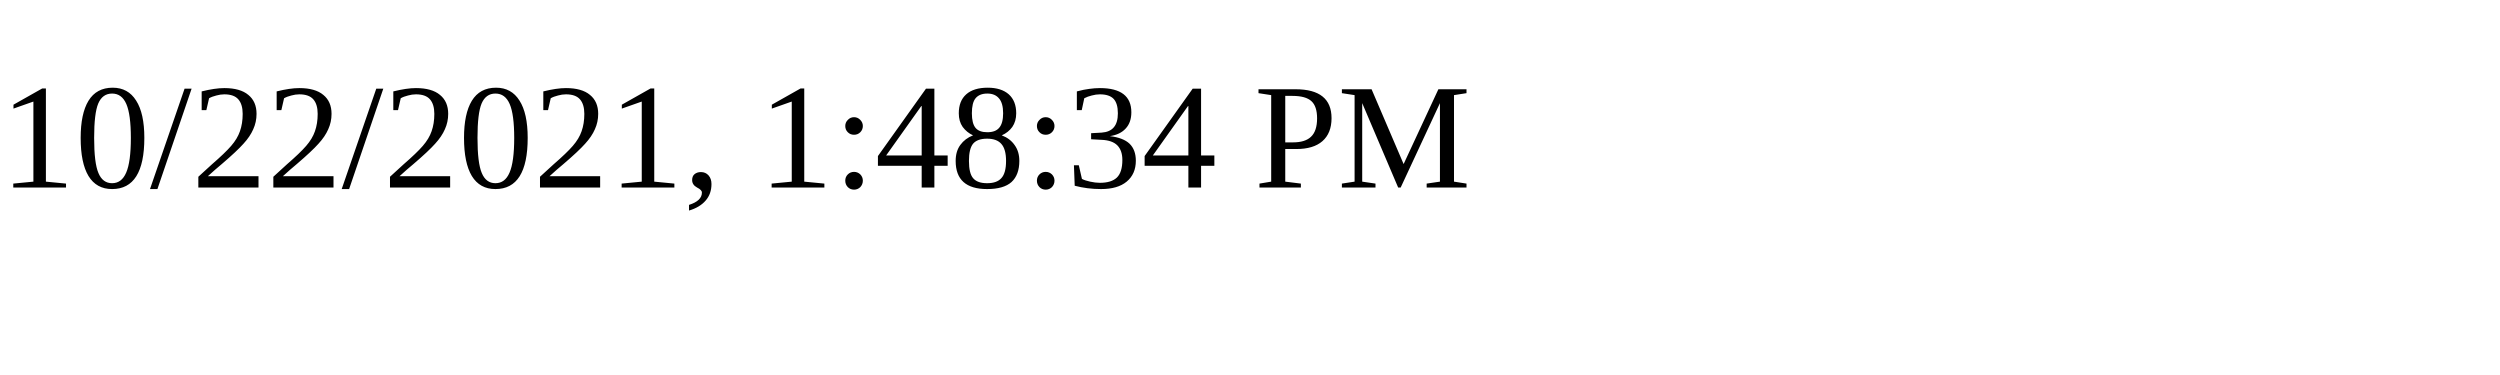
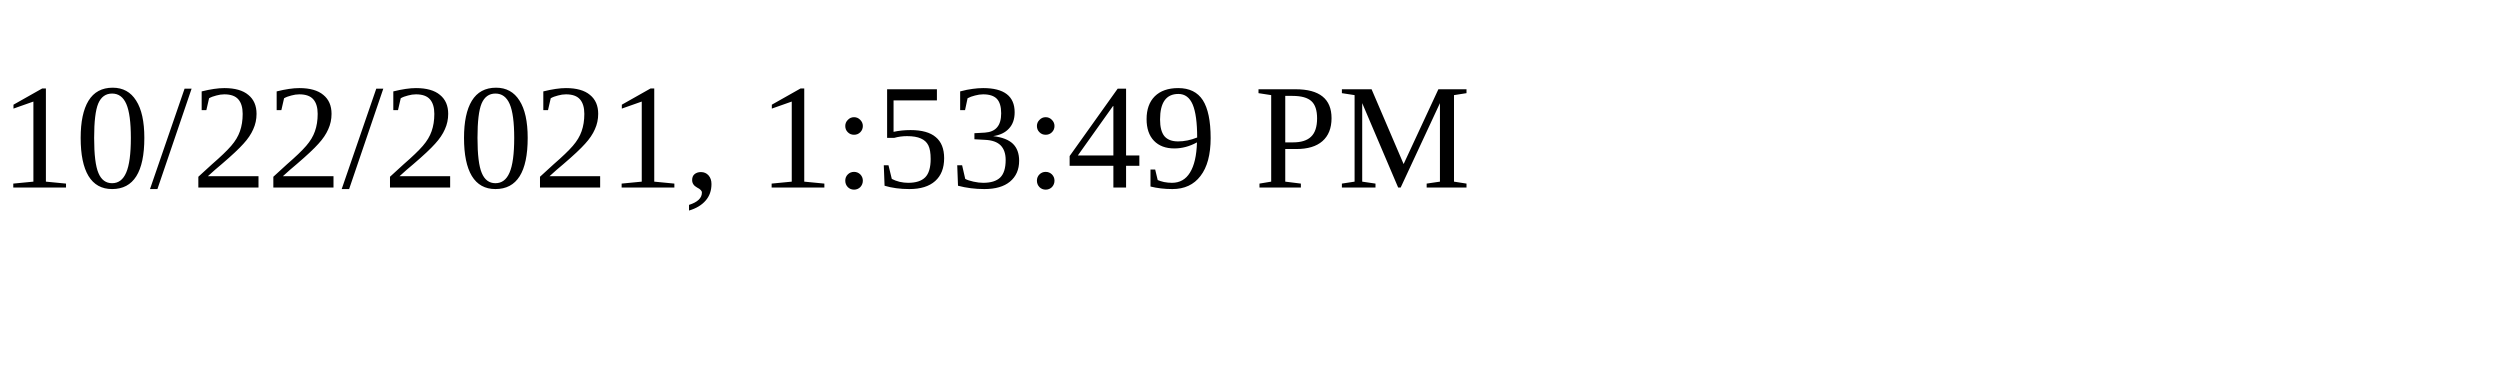
<svg xmlns="http://www.w3.org/2000/svg" height="30" width="200">
-   <text x="0" y="15">10/22/2021, 1:48:34 PM</text>
+   <text x="0" y="15">10/22/2021, 1:53:49 PM</text>
</svg>
